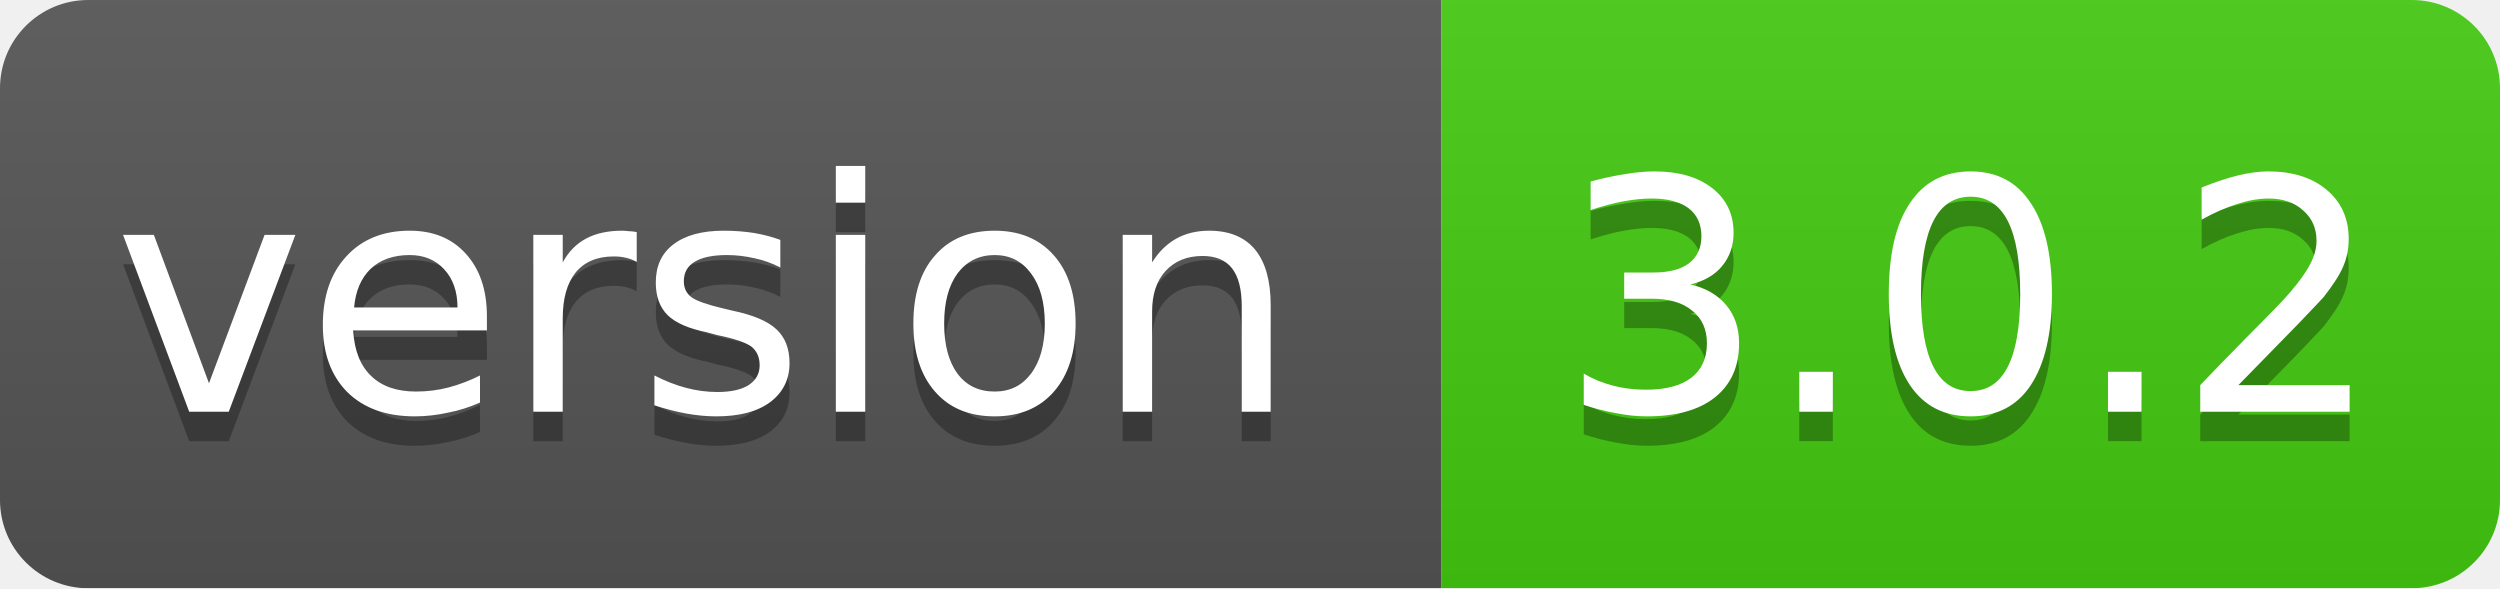
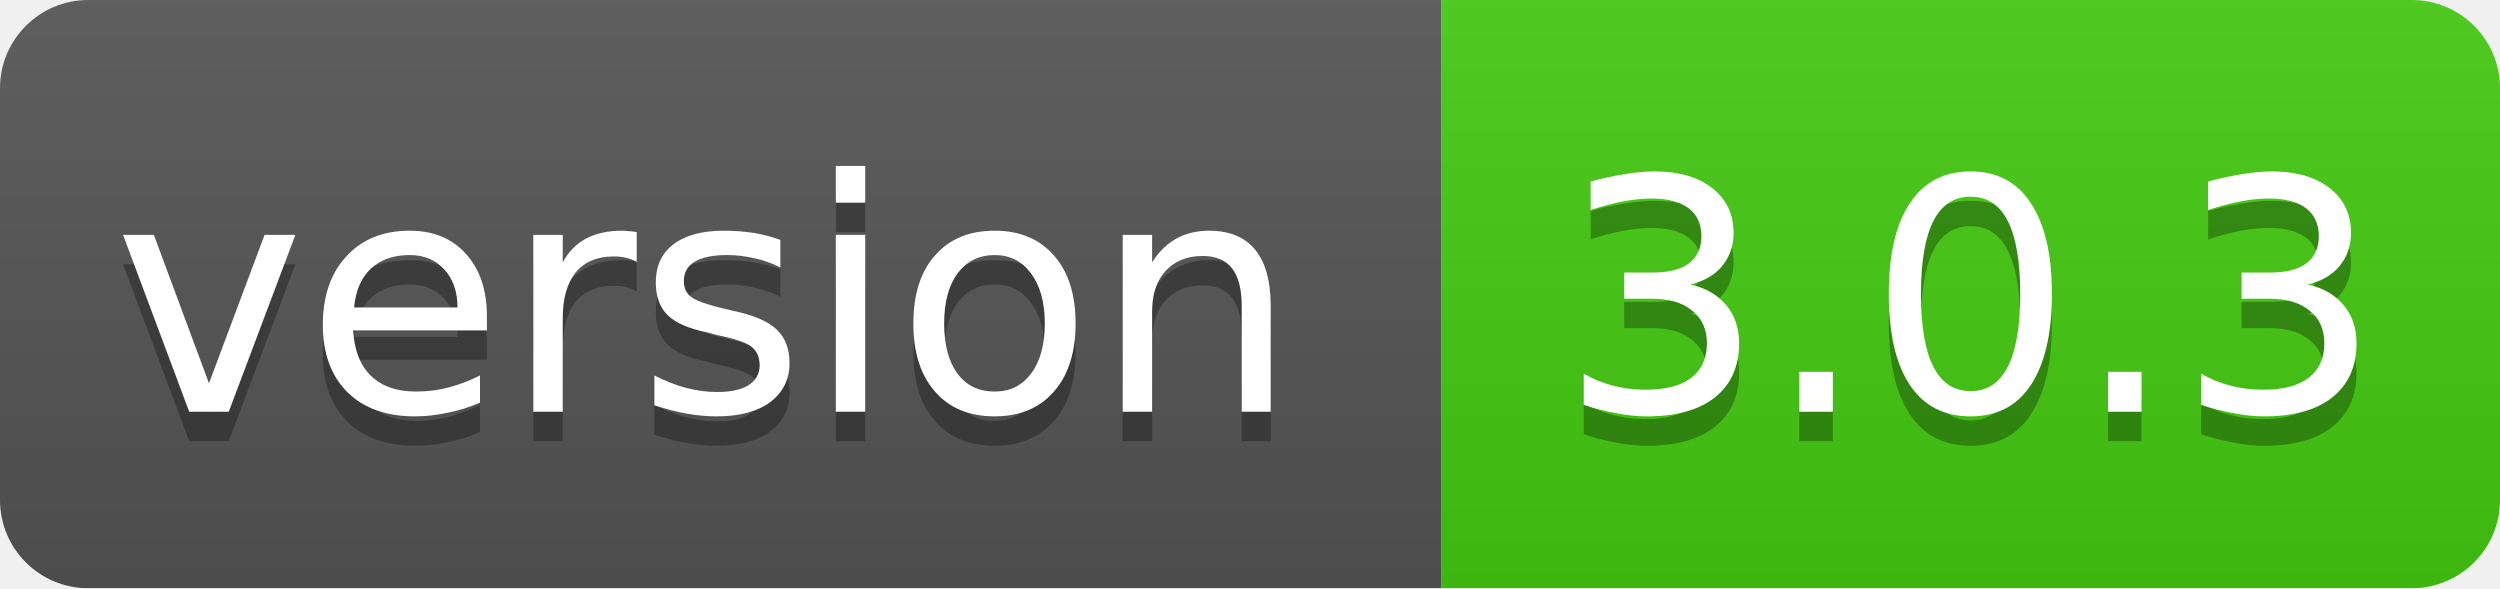
<svg xmlns="http://www.w3.org/2000/svg" width="85" height="20">
  <linearGradient id="smooth" x2="0" y2="100%">
    <stop offset="0" stop-color="#bbb" stop-opacity=".1" />
    <stop offset="1" stop-opacity=".1" />
  </linearGradient>
  <mask id="round">
    <rect width="85" height="20" rx="3" fill="#fff" />
  </mask>
  <g mask="url(#round)">
    <rect width="49" height="20" fill="#555" />
    <rect x="49" width="36" height="20" fill="#44cc11" />
    <rect width="85" height="20" fill="url(#smooth)" />
  </g>
  <g fill="#fff" text-anchor="middle" font-family="DejaVu Sans,Verdana,Geneva,sans-serif" font-size="11">
    <text x="24" y="15" fill="#010101" fill-opacity=".3">version</text>
    <text x="24" y="14">version</text>
-     <text x="67" y="15" fill="#010101" fill-opacity=".3">3.0.2</text>
-     <text x="67" y="14">3.0.2</text>
+     <text x="67" y="15" fill="#010101" fill-opacity=".3">3.0.3</text>
+     <text x="67" y="14">3.0.3</text>
  </g>
</svg>
